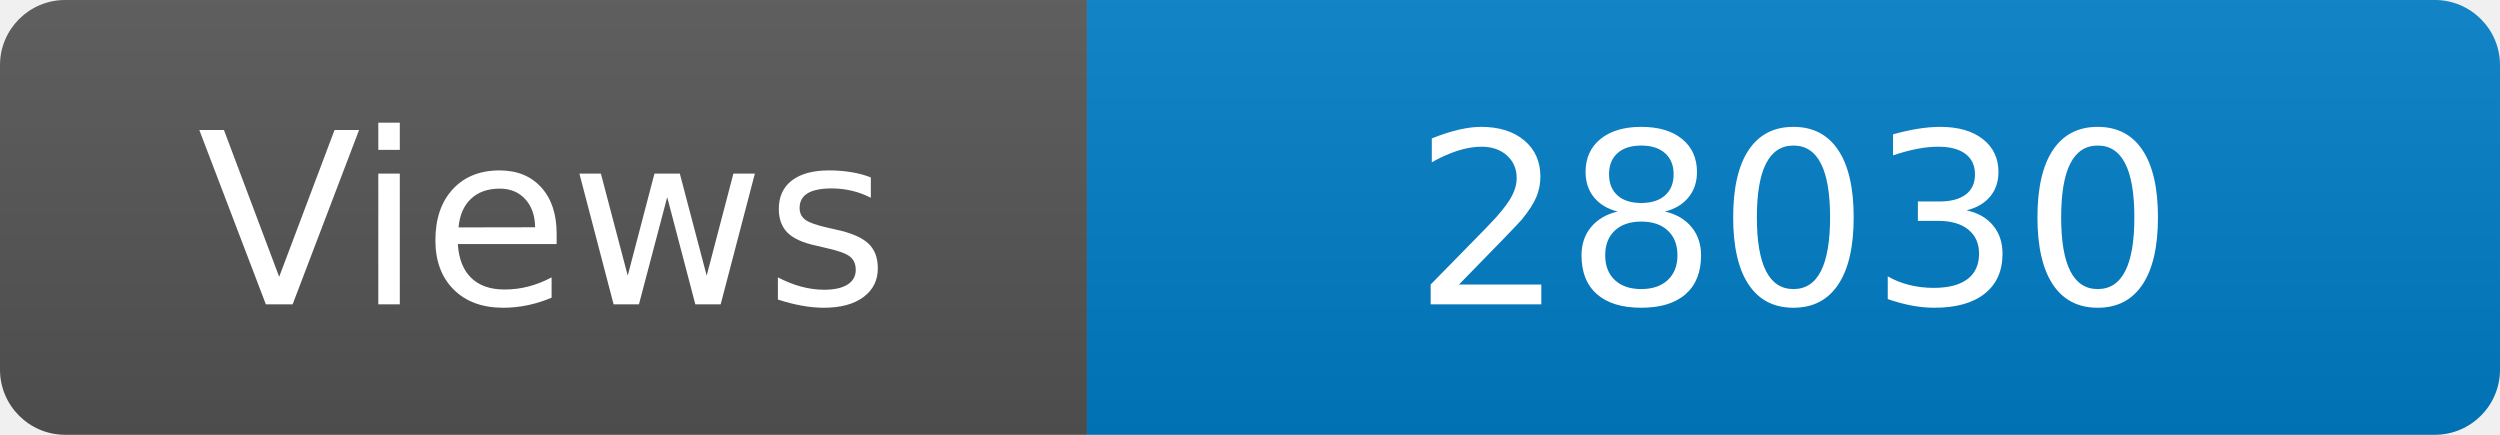
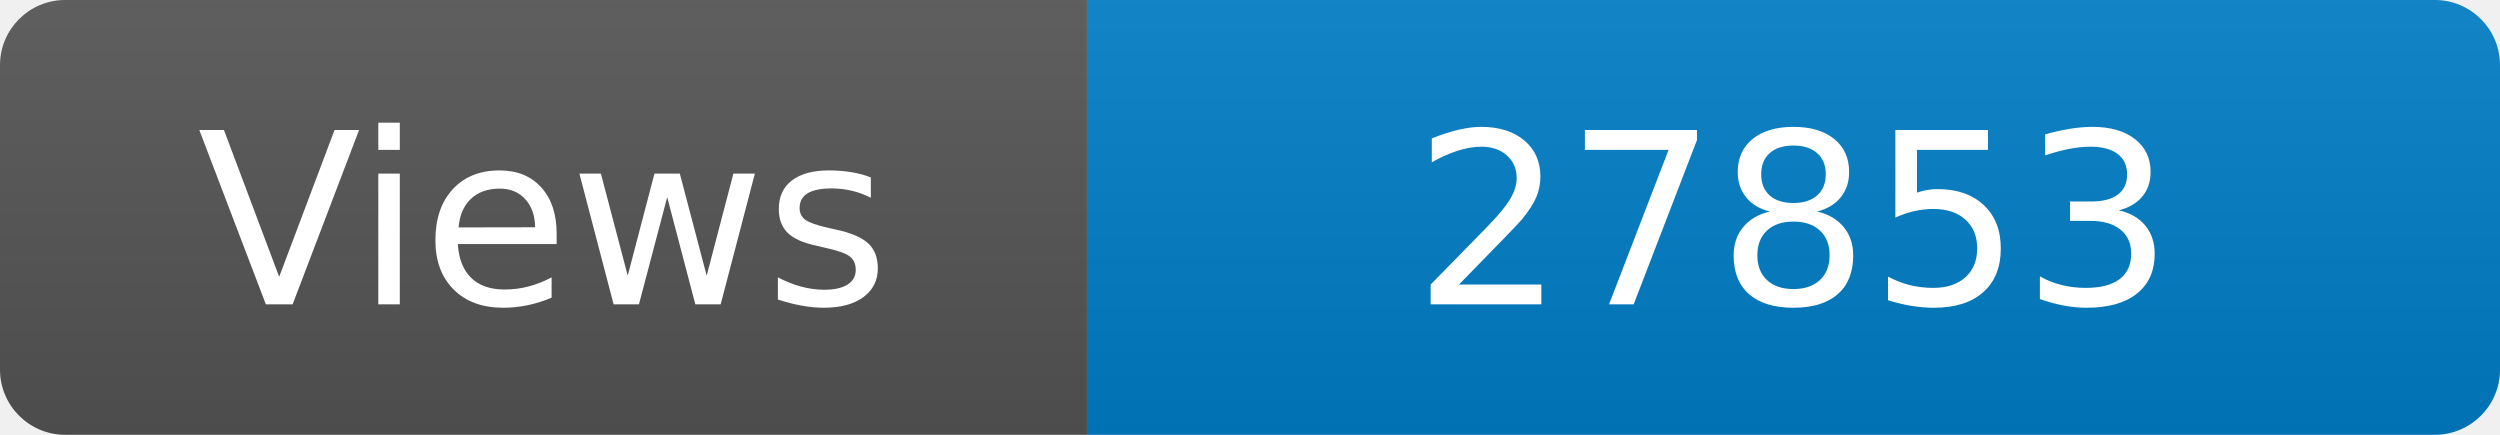
<svg xmlns="http://www.w3.org/2000/svg" width="115" height="20" role="img" aria-label="Maintained?: yes">
  <linearGradient id="s" x2="0" y2="100%">
    <stop offset="0" stop-color="#bbb" stop-opacity=".1" />
    <stop offset="1" stop-opacity=".1" />
  </linearGradient>
  <clipPath id="r">
    <rect width="115" height="20" rx="3" fill="#fff" />
  </clipPath>
  <g clip-path="url(#r)">
    <rect width="50" height="20" fill="#555" />
    <rect x="50" width="160" height="20" fill="#007ec6" />
    <rect width="115" height="20" fill="url(#s)" />
  </g>
  <g fill="#fff" text-anchor="middle" font-family="Verdana,Geneva,DejaVu Sans,sans-serif" font-size="110">
    <text x="250" y="140" transform="scale(.1)" fill="#fff">Views</text>
-     <text x="825" y="140" transform="scale(.1)" fill="#fff">28030</text>
+     <text x="825" y="140" transform="scale(.1)" fill="#fff">27853</text>
  </g>
</svg>
